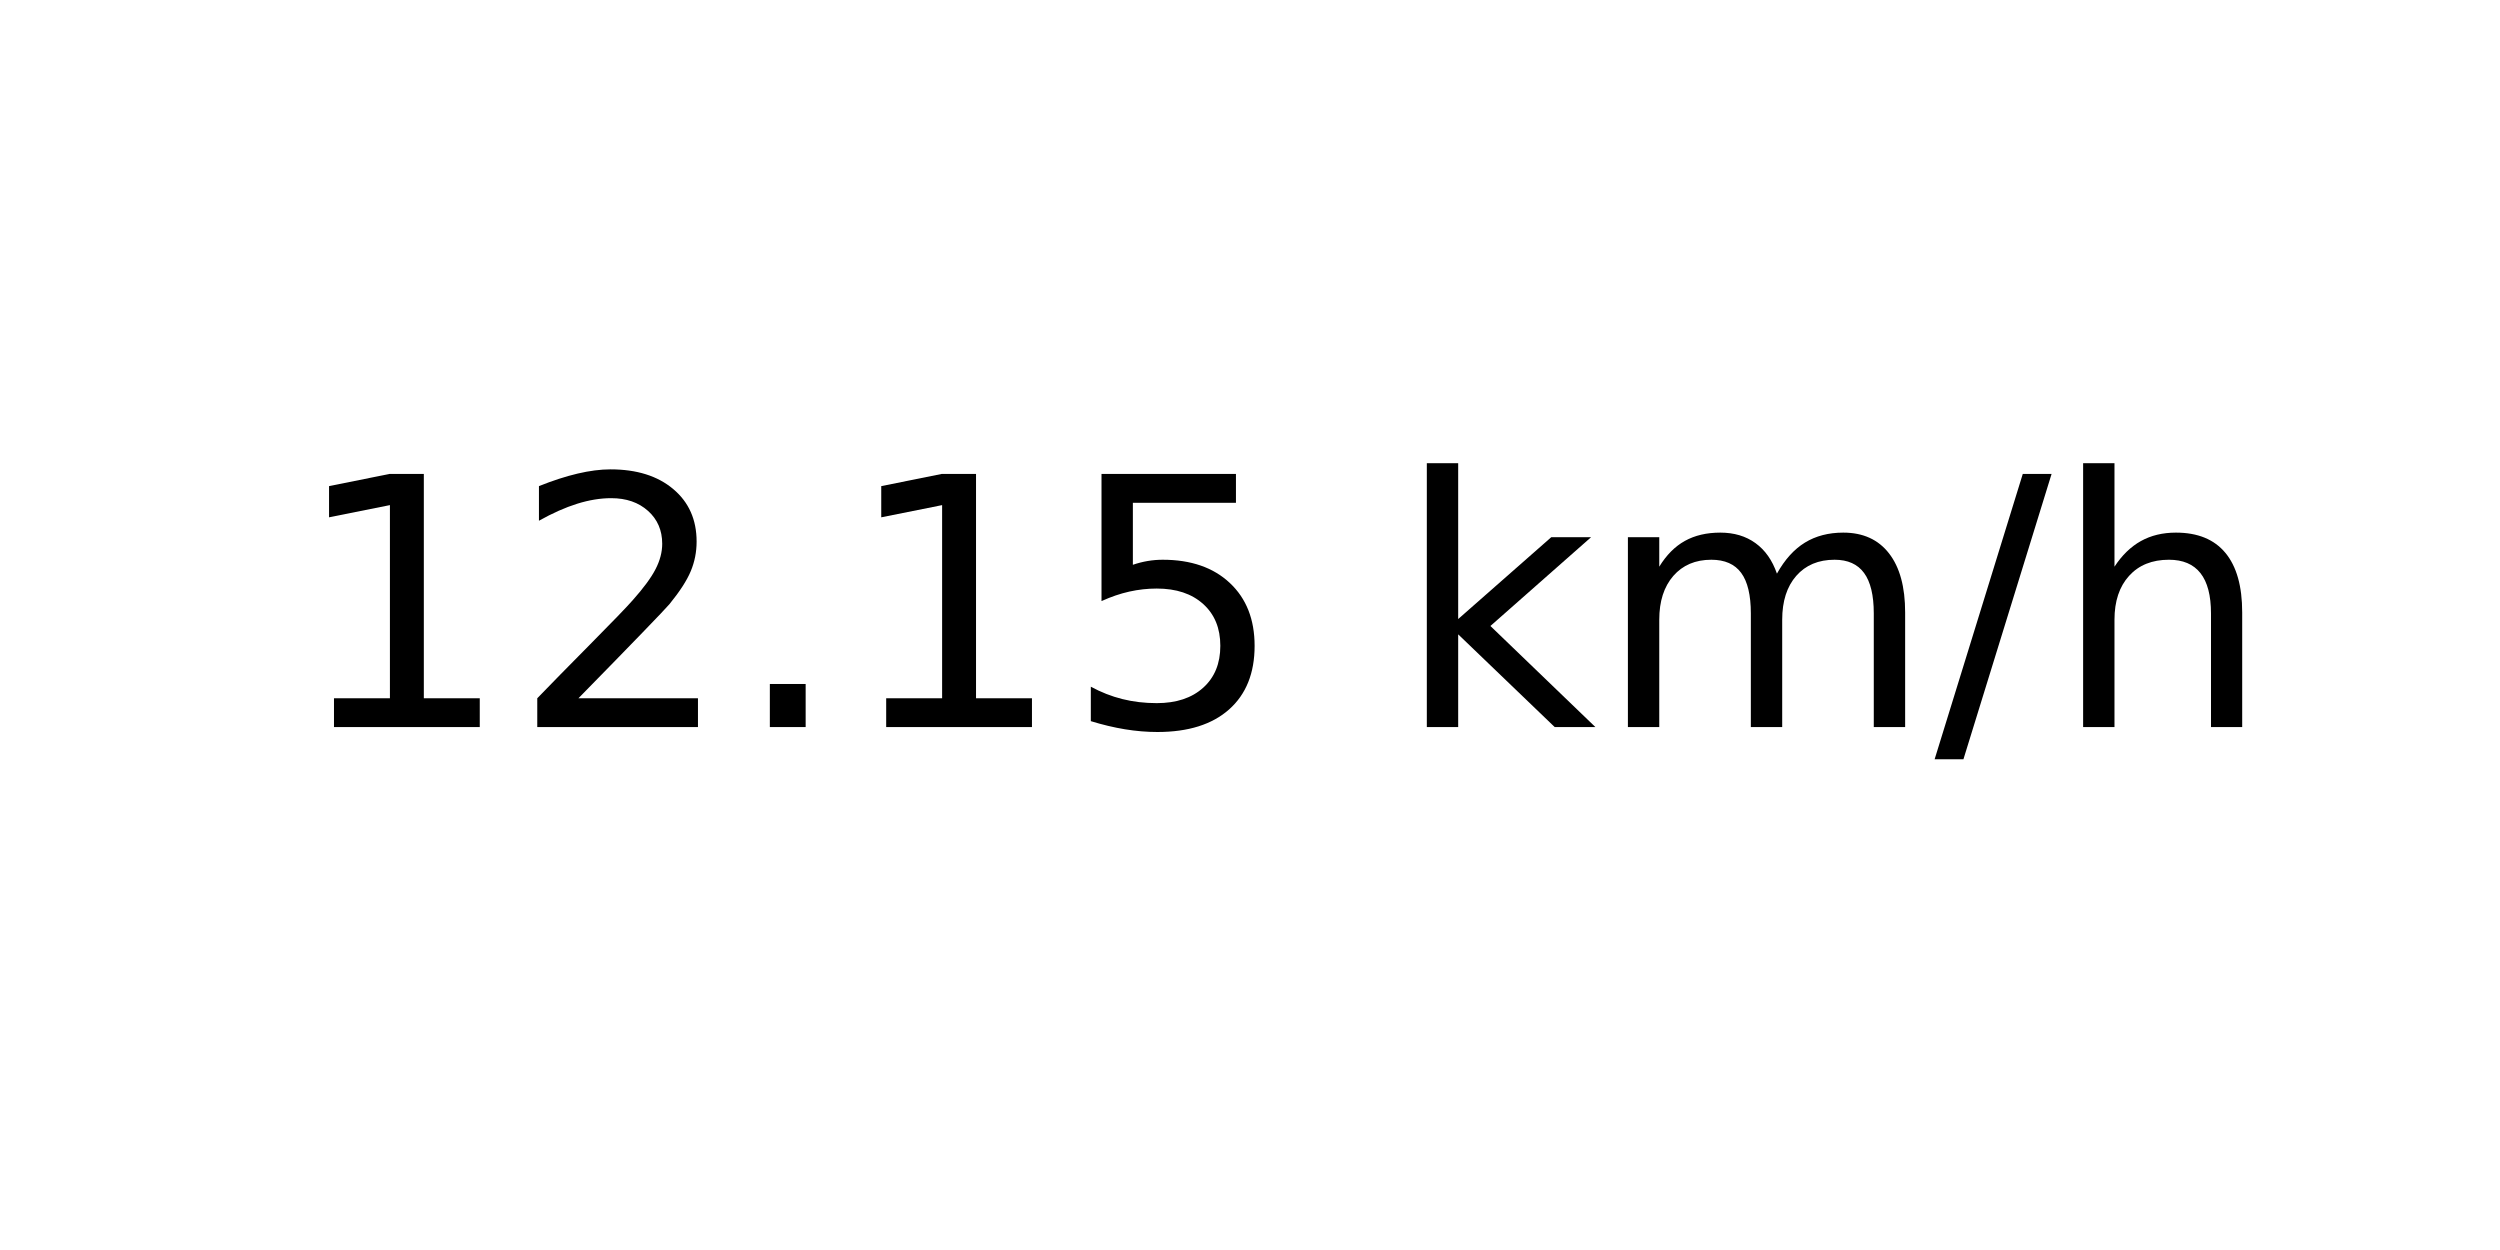
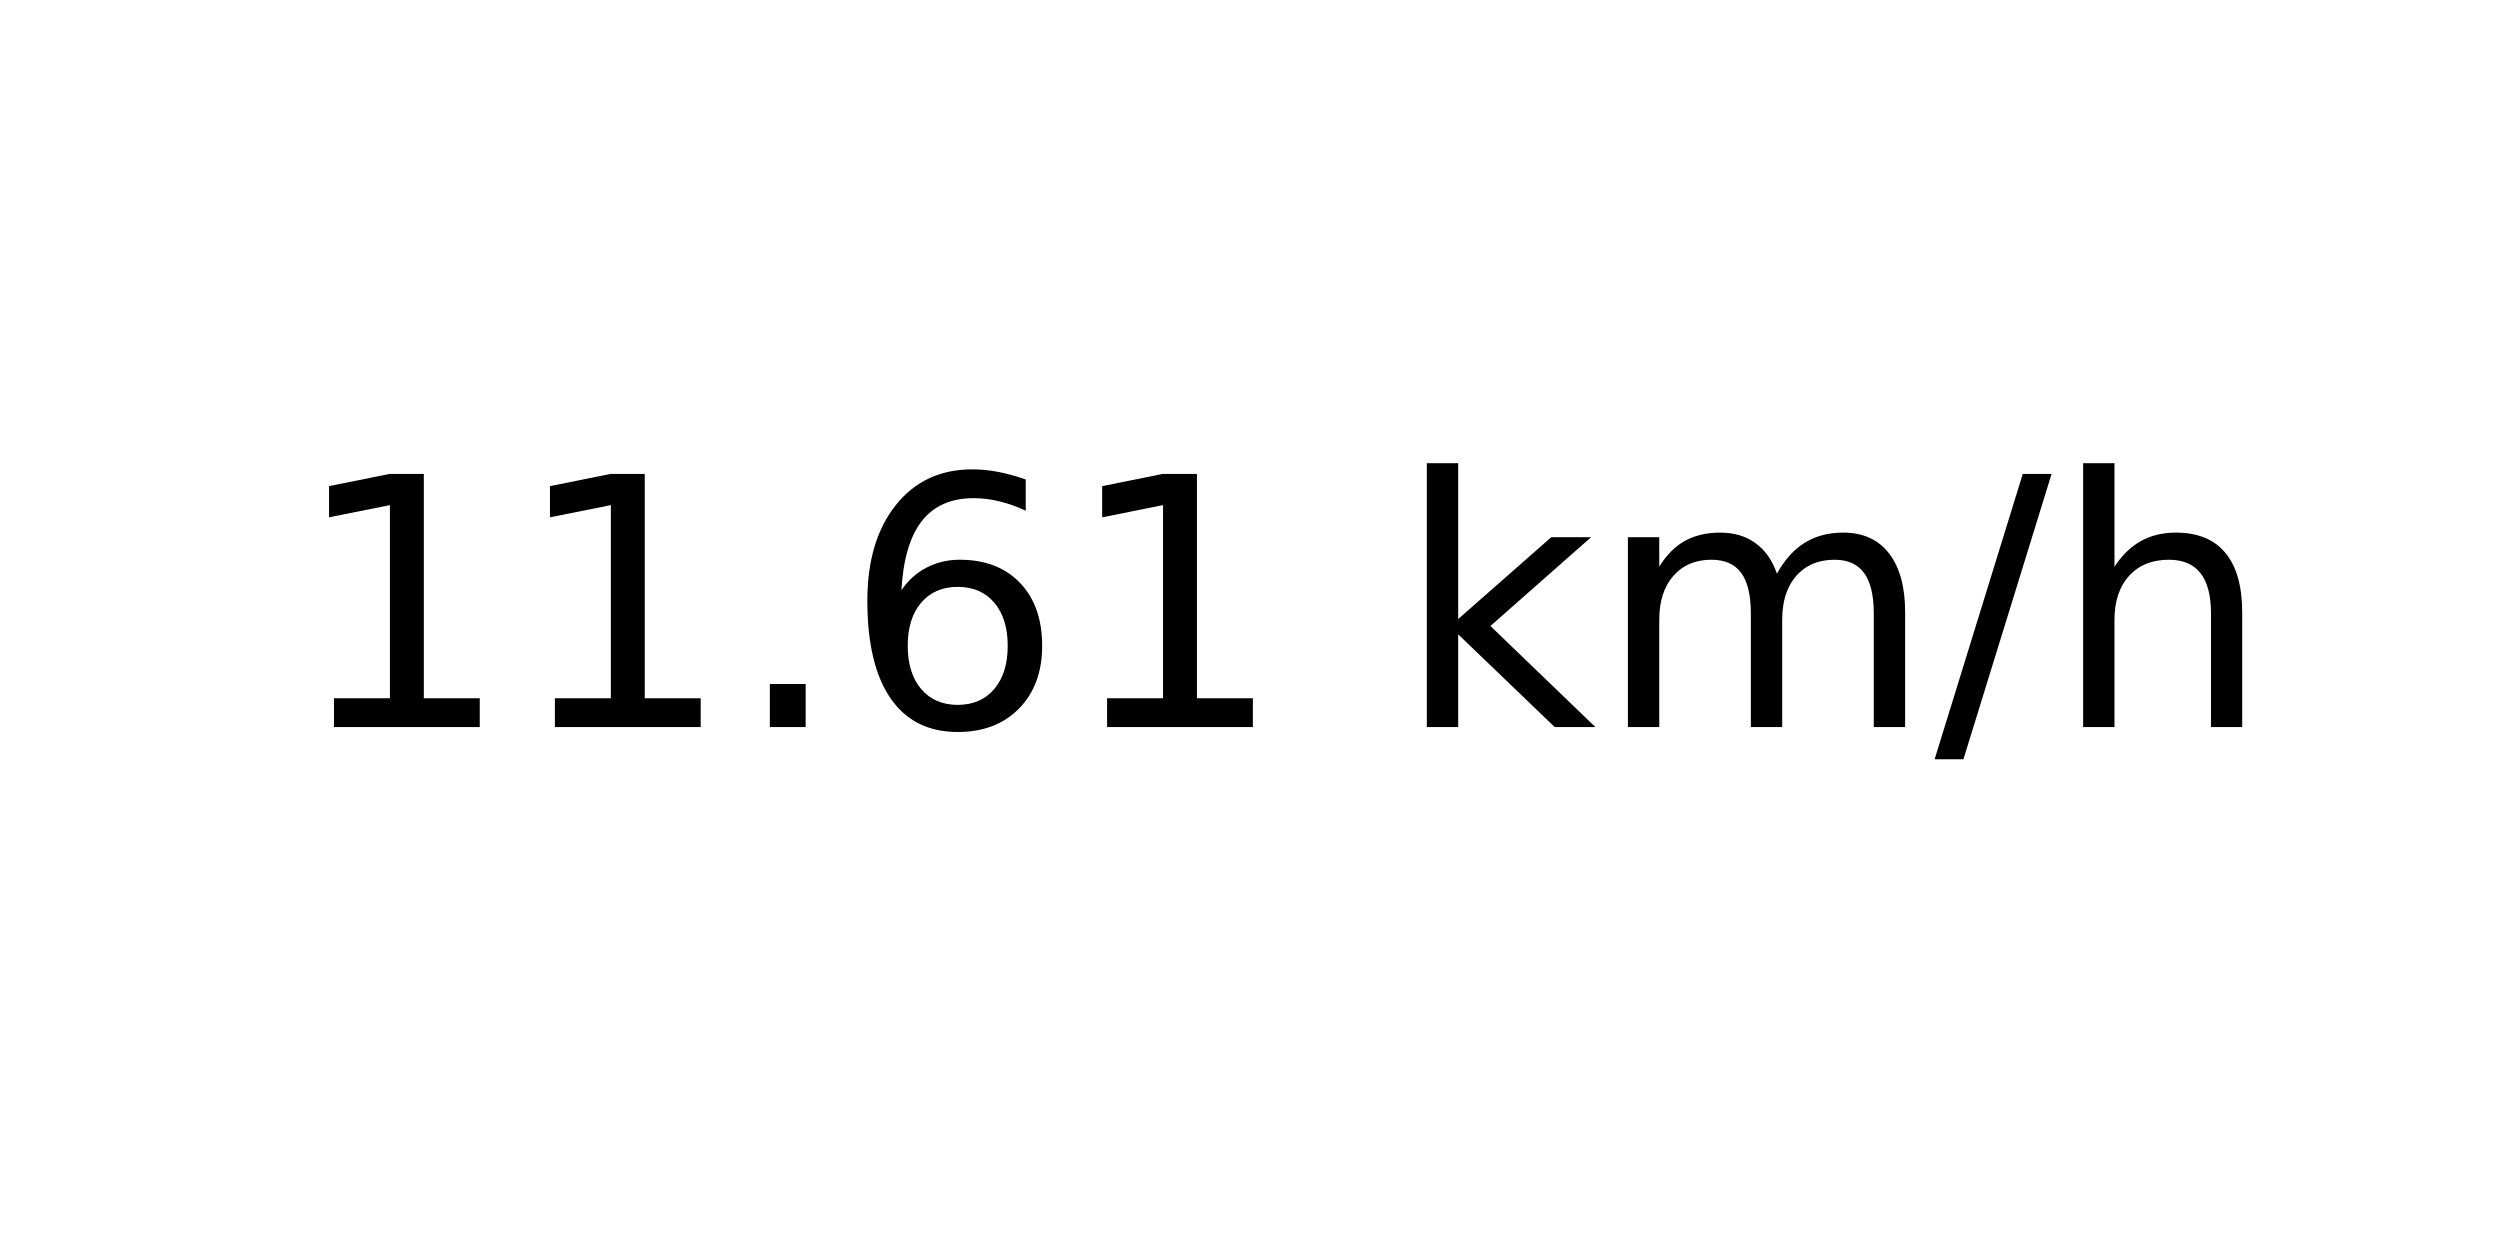
<svg xmlns="http://www.w3.org/2000/svg" xmlns:xlink="http://www.w3.org/1999/xlink" width="72pt" height="36pt" viewBox="0 0 72 36" version="1.1">
  <defs>
    <style type="text/css">*{stroke-linejoin: round; stroke-linecap: butt}</style>
  </defs>
  <g id="figure_1">
    <g id="axes_1">
      <g id="text_1">
        <g transform="translate(8.378125 20.93937) scale(0.1 -0.1)">
          <defs>
            <path id="DejaVuSans-31" d="M 794 531  L 1825 531  L 1825 4091  L 703 3866  L 703 4441  L 1819 4666  L 2450 4666  L 2450 531  L 3481 531  L 3481 0  L 794 0  L 794 531  z " transform="scale(0.015625)" />
-             <path id="DejaVuSans-32" d="M 1228 531  L 3431 531  L 3431 0  L 469 0  L 469 531  Q 828 903 1448 1529  Q 2069 2156 2228 2338  Q 2531 2678 2651 2914  Q 2772 3150 2772 3378  Q 2772 3750 2511 3984  Q 2250 4219 1831 4219  Q 1534 4219 1204 4116  Q 875 4013 500 3803  L 500 4441  Q 881 4594 1212 4672  Q 1544 4750 1819 4750  Q 2544 4750 2975 4387  Q 3406 4025 3406 3419  Q 3406 3131 3298 2873  Q 3191 2616 2906 2266  Q 2828 2175 2409 1742  Q 1991 1309 1228 531  z " transform="scale(0.015625)" />
            <path id="DejaVuSans-2e" d="M 684 794  L 1344 794  L 1344 0  L 684 0  L 684 794  z " transform="scale(0.015625)" />
-             <path id="DejaVuSans-35" d="M 691 4666  L 3169 4666  L 3169 4134  L 1269 4134  L 1269 2991  Q 1406 3038 1543 3061  Q 1681 3084 1819 3084  Q 2600 3084 3056 2656  Q 3513 2228 3513 1497  Q 3513 744 3044 326  Q 2575 -91 1722 -91  Q 1428 -91 1123 -41  Q 819 9 494 109  L 494 744  Q 775 591 1075 516  Q 1375 441 1709 441  Q 2250 441 2565 725  Q 2881 1009 2881 1497  Q 2881 1984 2565 2268  Q 2250 2553 1709 2553  Q 1456 2553 1204 2497  Q 953 2441 691 2322  L 691 4666  z " transform="scale(0.015625)" />
+             <path id="DejaVuSans-36" d="M 2113 2584  Q 1688 2584 1439 2293  Q 1191 2003 1191 1497  Q 1191 994 1439 701  Q 1688 409 2113 409  Q 2538 409 2786 701  Q 3034 994 3034 1497  Q 3034 2003 2786 2293  Q 2538 2584 2113 2584  z M 3366 4563  L 3366 3988  Q 3128 4100 2886 4159  Q 2644 4219 2406 4219  Q 1781 4219 1451 3797  Q 1122 3375 1075 2522  Q 1259 2794 1537 2939  Q 1816 3084 2150 3084  Q 2853 3084 3261 2657  Q 3669 2231 3669 1497  Q 3669 778 3244 343  Q 2819 -91 2113 -91  Q 1303 -91 875 529  Q 447 1150 447 2328  Q 447 3434 972 4092  Q 1497 4750 2381 4750  Q 2619 4750 2861 4703  Q 3103 4656 3366 4563  z " transform="scale(0.015625)" />
            <path id="DejaVuSans-20" transform="scale(0.015625)" />
            <path id="DejaVuSans-6b" d="M 581 4863  L 1159 4863  L 1159 1991  L 2875 3500  L 3609 3500  L 1753 1863  L 3688 0  L 2938 0  L 1159 1709  L 1159 0  L 581 0  L 581 4863  z " transform="scale(0.015625)" />
            <path id="DejaVuSans-6d" d="M 3328 2828  Q 3544 3216 3844 3400  Q 4144 3584 4550 3584  Q 5097 3584 5394 3201  Q 5691 2819 5691 2113  L 5691 0  L 5113 0  L 5113 2094  Q 5113 2597 4934 2840  Q 4756 3084 4391 3084  Q 3944 3084 3684 2787  Q 3425 2491 3425 1978  L 3425 0  L 2847 0  L 2847 2094  Q 2847 2600 2669 2842  Q 2491 3084 2119 3084  Q 1678 3084 1418 2786  Q 1159 2488 1159 1978  L 1159 0  L 581 0  L 581 3500  L 1159 3500  L 1159 2956  Q 1356 3278 1631 3431  Q 1906 3584 2284 3584  Q 2666 3584 2933 3390  Q 3200 3197 3328 2828  z " transform="scale(0.015625)" />
            <path id="DejaVuSans-2f" d="M 1625 4666  L 2156 4666  L 531 -594  L 0 -594  L 1625 4666  z " transform="scale(0.015625)" />
            <path id="DejaVuSans-68" d="M 3513 2113  L 3513 0  L 2938 0  L 2938 2094  Q 2938 2591 2744 2837  Q 2550 3084 2163 3084  Q 1697 3084 1428 2787  Q 1159 2491 1159 1978  L 1159 0  L 581 0  L 581 4863  L 1159 4863  L 1159 2956  Q 1366 3272 1645 3428  Q 1925 3584 2291 3584  Q 2894 3584 3203 3211  Q 3513 2838 3513 2113  z " transform="scale(0.015625)" />
          </defs>
          <use xlink:href="#DejaVuSans-31" />
-           <use xlink:href="#DejaVuSans-32" x="63.623" />
+           <use xlink:href="#DejaVuSans-31" x="63.623" />
          <use xlink:href="#DejaVuSans-2e" x="127.246" />
-           <use xlink:href="#DejaVuSans-31" x="159.033" />
-           <use xlink:href="#DejaVuSans-35" x="222.656" />
+           <use xlink:href="#DejaVuSans-36" x="159.033" />
+           <use xlink:href="#DejaVuSans-31" x="222.656" />
          <use xlink:href="#DejaVuSans-20" x="286.279" />
          <use xlink:href="#DejaVuSans-6b" x="318.066" />
          <use xlink:href="#DejaVuSans-6d" x="375.977" />
          <use xlink:href="#DejaVuSans-2f" x="473.389" />
          <use xlink:href="#DejaVuSans-68" x="507.08" />
        </g>
      </g>
    </g>
  </g>
</svg>
